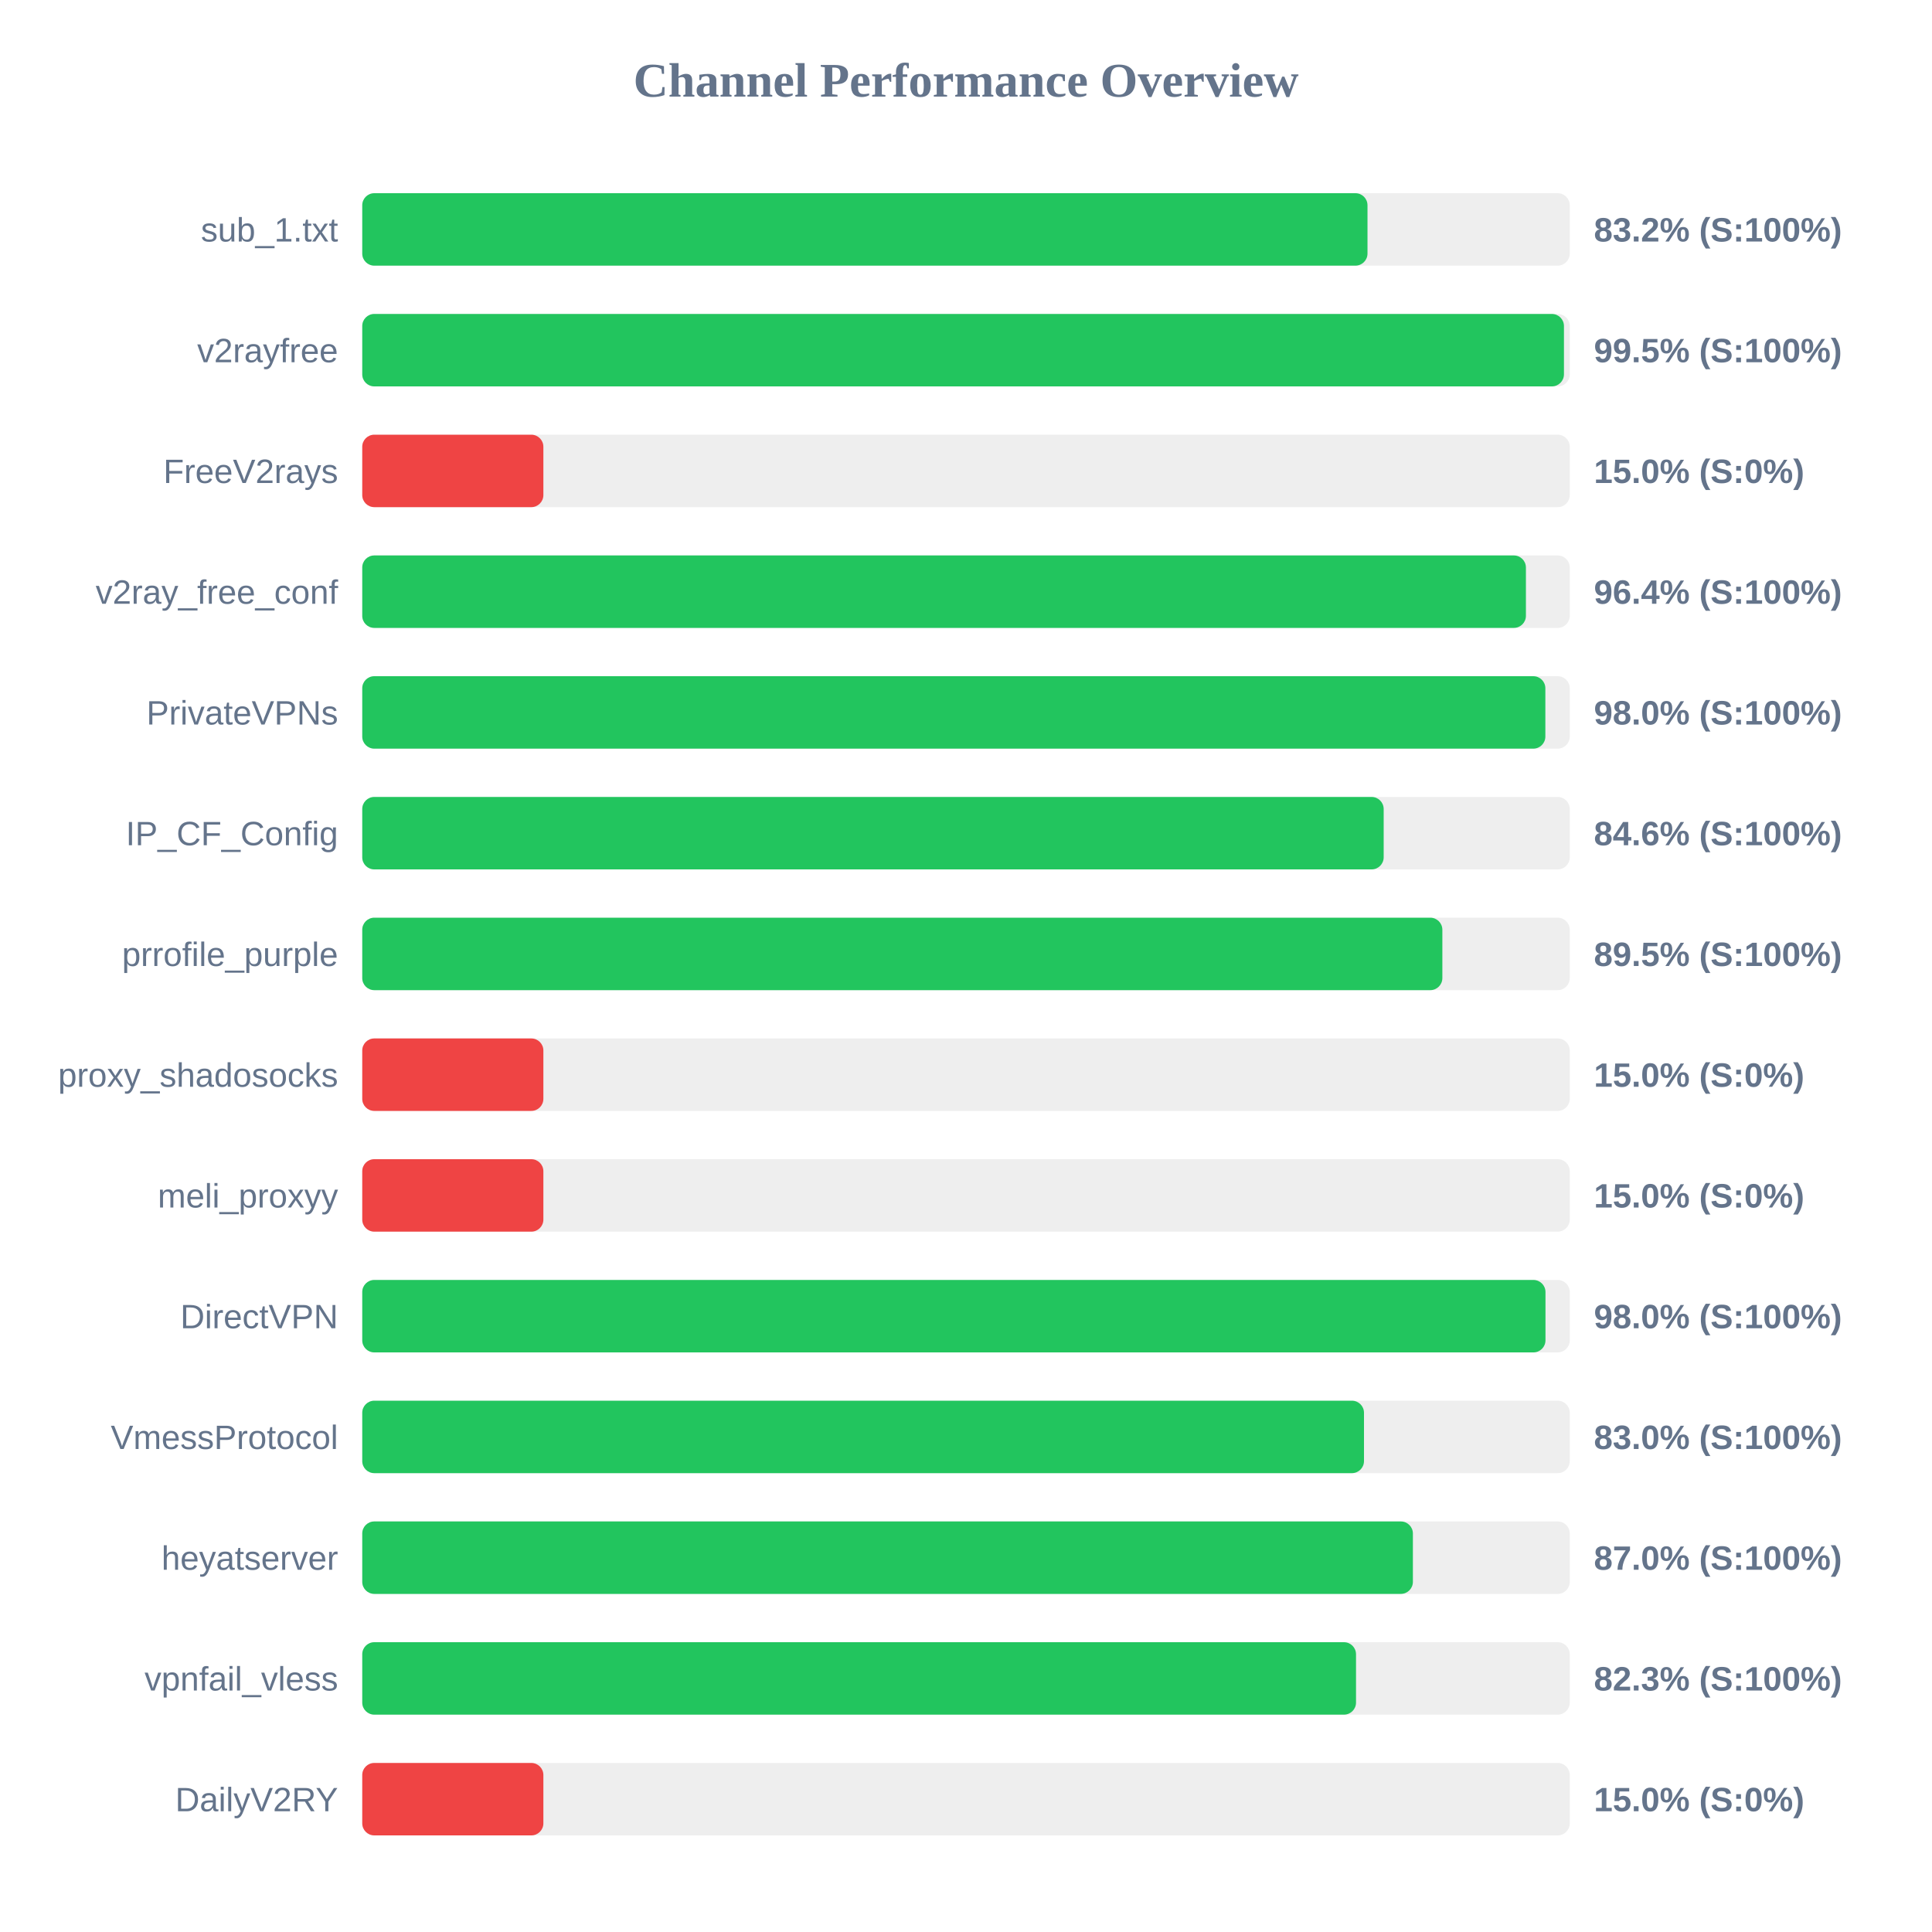
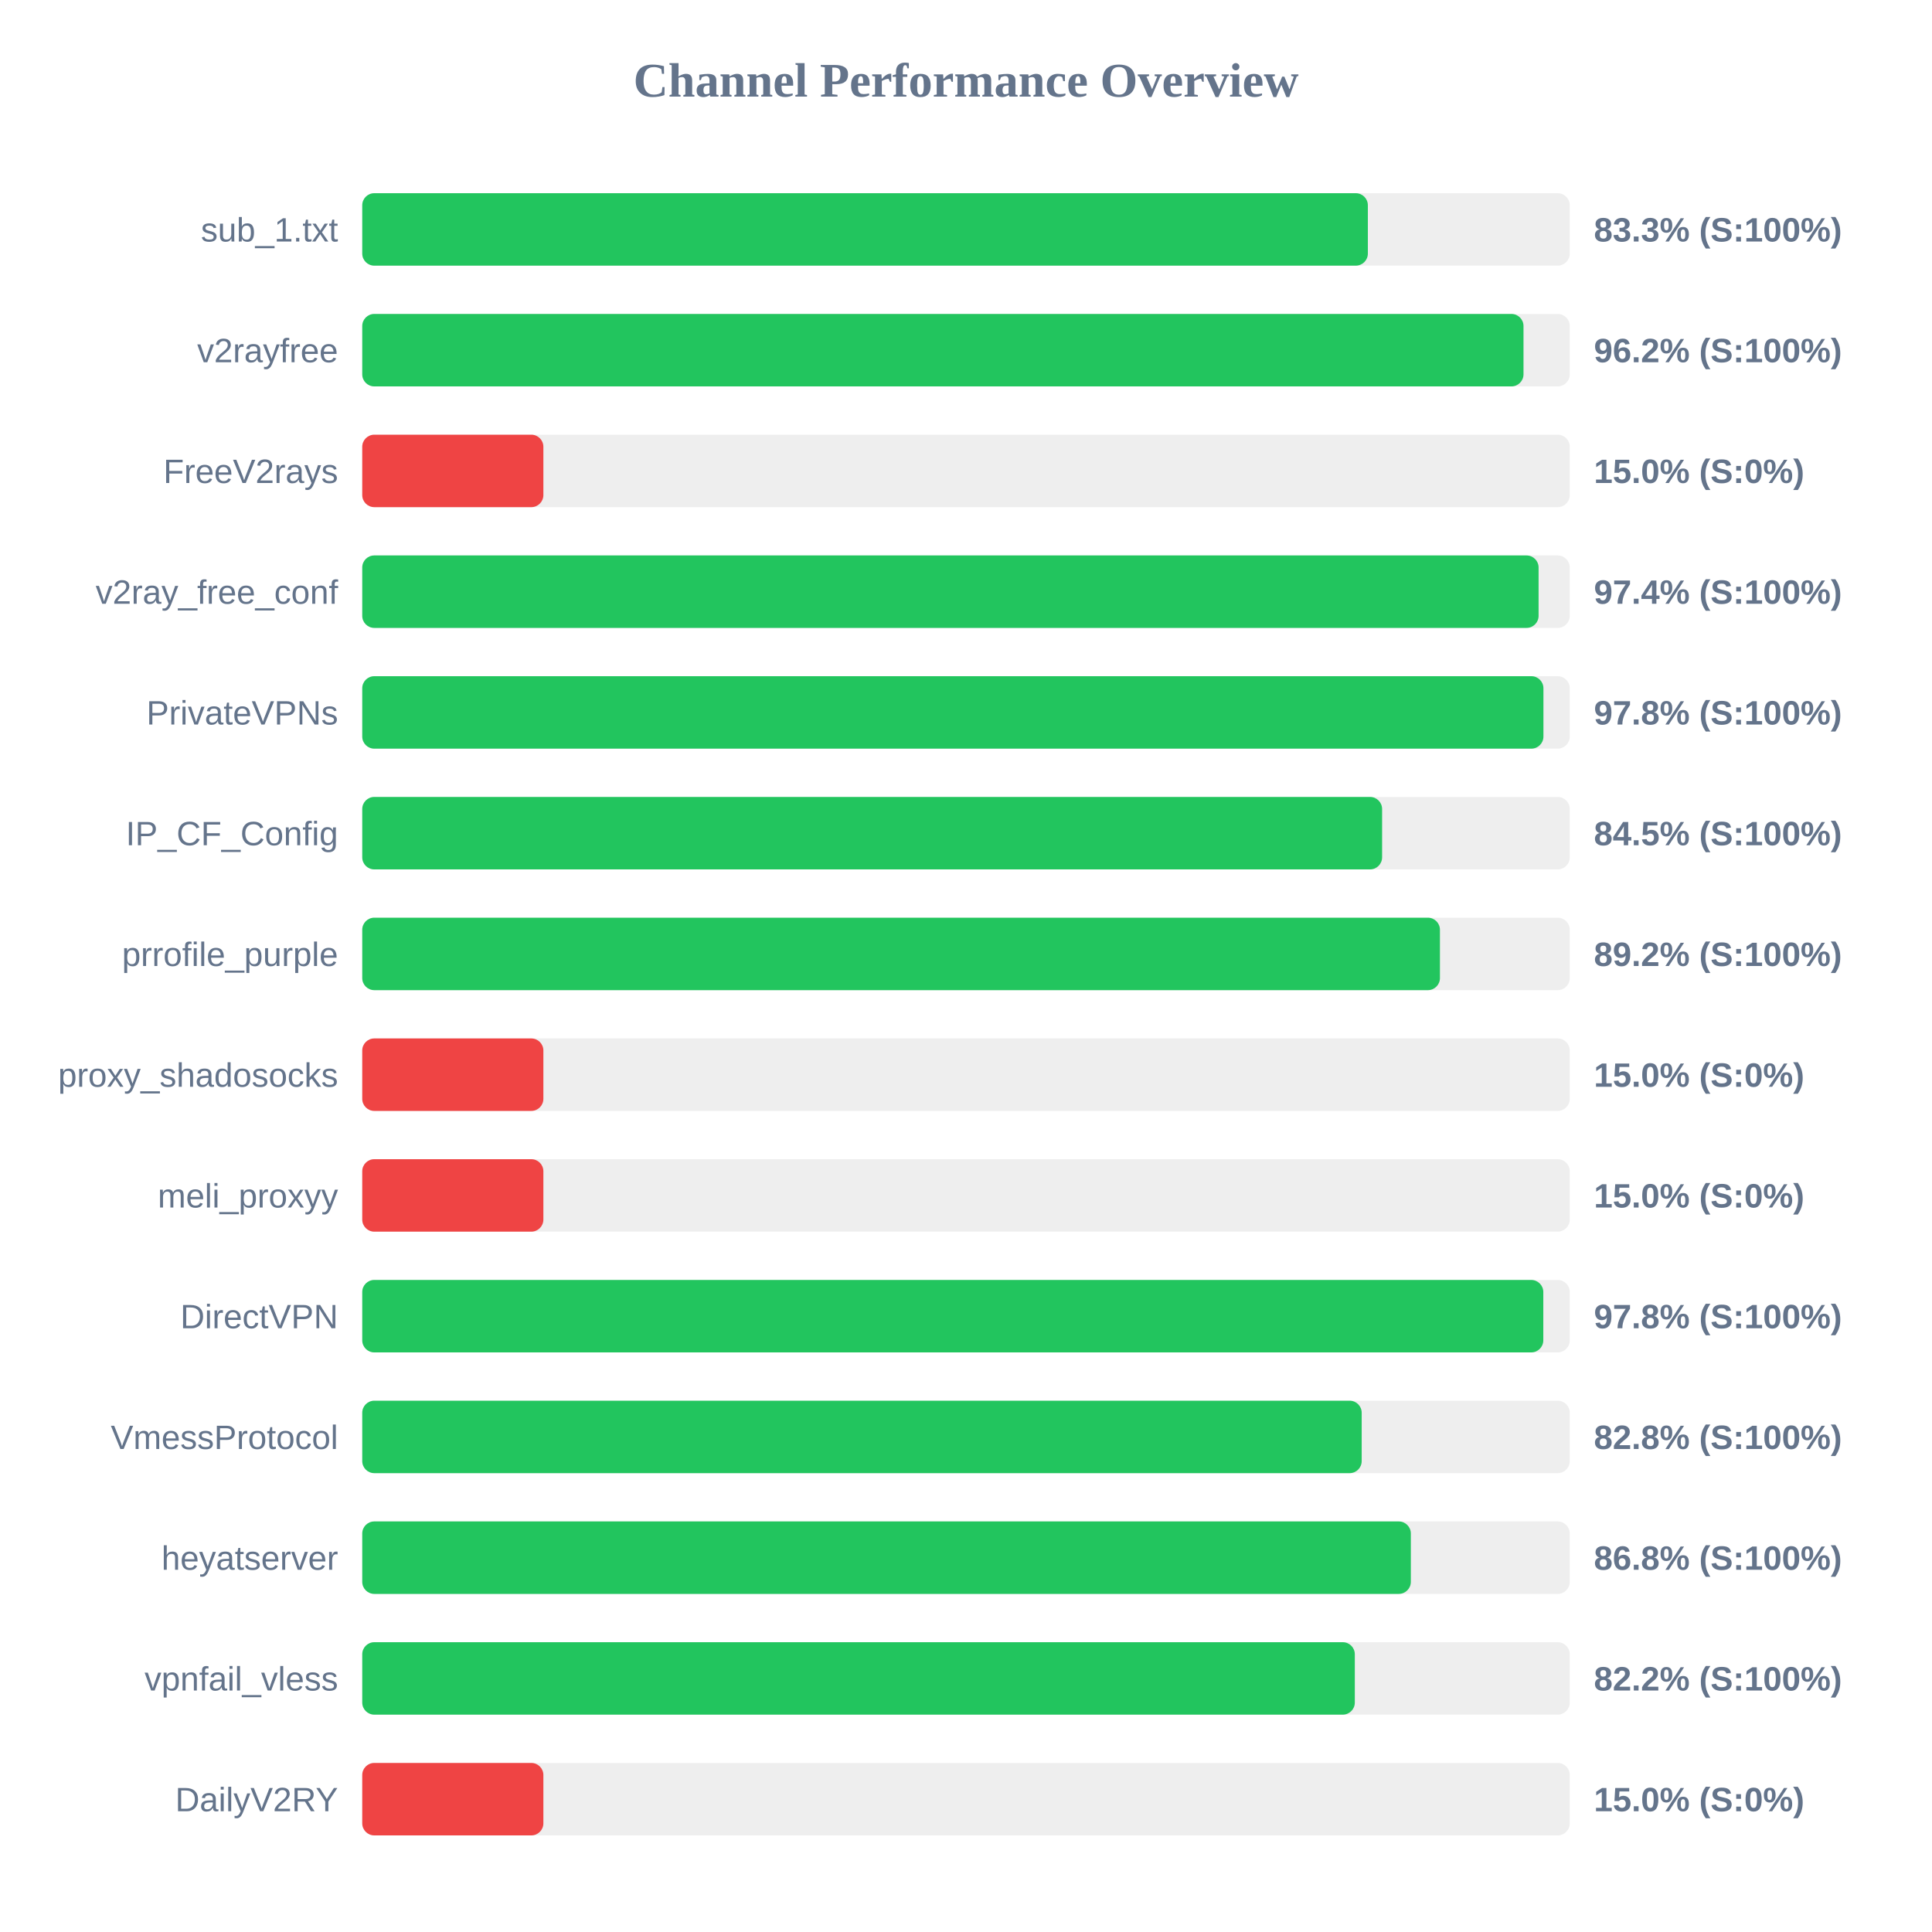
<svg xmlns="http://www.w3.org/2000/svg" width="800" height="800" version="1.1">
  <style>
        .row { font: 14px Arial; fill: #64748b; }
        .score { font: bold 14px Arial; fill: #64748b; }
    </style>
  <text x="400" y="40" text-anchor="middle" font-size="20px" font-weight="bold" fill="#64748b">Channel Performance Overview</text>
  <rect x="150" y="80" width="500" height="30" fill="#eee" rx="5" />
-   <rect x="150" y="80" width="416.25" height="30" fill="#22c55e" rx="5" />
+   <rect x="150" y="80" width="416.4" height="30" fill="#22c55e" rx="5" />
  <text x="140" y="100" text-anchor="end" class="row">sub_1.txt</text>
-   <text x="660" y="100" text-anchor="start" class="score">83.2% (S:100%)</text>
+   <text x="660" y="100" text-anchor="start" class="score">83.3% (S:100%)</text>
  <rect x="150" y="130" width="500" height="30" fill="#eee" rx="5" />
-   <rect x="150" y="130" width="497.6" height="30" fill="#22c55e" rx="5" />
+   <rect x="150" y="130" width="480.85" height="30" fill="#22c55e" rx="5" />
  <text x="140" y="150" text-anchor="end" class="row">v2rayfree</text>
-   <text x="660" y="150" text-anchor="start" class="score">99.5% (S:100%)</text>
+   <text x="660" y="150" text-anchor="start" class="score">96.2% (S:100%)</text>
  <rect x="150" y="180" width="500" height="30" fill="#eee" rx="5" />
  <rect x="150" y="180" width="75.0" height="30" fill="#ef4444" rx="5" />
  <text x="140" y="200" text-anchor="end" class="row">FreeV2rays</text>
  <text x="660" y="200" text-anchor="start" class="score">15.0% (S:0%)</text>
  <rect x="150" y="230" width="500" height="30" fill="#eee" rx="5" />
-   <rect x="150" y="230" width="481.85" height="30" fill="#22c55e" rx="5" />
+   <rect x="150" y="230" width="487.1" height="30" fill="#22c55e" rx="5" />
  <text x="140" y="250" text-anchor="end" class="row">v2ray_free_conf</text>
-   <text x="660" y="250" text-anchor="start" class="score">96.4% (S:100%)</text>
+   <text x="660" y="250" text-anchor="start" class="score">97.4% (S:100%)</text>
  <rect x="150" y="280" width="500" height="30" fill="#eee" rx="5" />
-   <rect x="150" y="280" width="489.9" height="30" fill="#22c55e" rx="5" />
+   <rect x="150" y="280" width="489.1" height="30" fill="#22c55e" rx="5" />
  <text x="140" y="300" text-anchor="end" class="row">PrivateVPNs</text>
-   <text x="660" y="300" text-anchor="start" class="score">98.0% (S:100%)</text>
+   <text x="660" y="300" text-anchor="start" class="score">97.8% (S:100%)</text>
  <rect x="150" y="330" width="500" height="30" fill="#eee" rx="5" />
-   <rect x="150" y="330" width="422.95" height="30" fill="#22c55e" rx="5" />
+   <rect x="150" y="330" width="422.3" height="30" fill="#22c55e" rx="5" />
  <text x="140" y="350" text-anchor="end" class="row">IP_CF_Config</text>
-   <text x="660" y="350" text-anchor="start" class="score">84.6% (S:100%)</text>
+   <text x="660" y="350" text-anchor="start" class="score">84.5% (S:100%)</text>
  <rect x="150" y="380" width="500" height="30" fill="#eee" rx="5" />
-   <rect x="150" y="380" width="447.25" height="30" fill="#22c55e" rx="5" />
+   <rect x="150" y="380" width="446.25" height="30" fill="#22c55e" rx="5" />
  <text x="140" y="400" text-anchor="end" class="row">prrofile_purple</text>
-   <text x="660" y="400" text-anchor="start" class="score">89.5% (S:100%)</text>
+   <text x="660" y="400" text-anchor="start" class="score">89.2% (S:100%)</text>
  <rect x="150" y="430" width="500" height="30" fill="#eee" rx="5" />
  <rect x="150" y="430" width="75.0" height="30" fill="#ef4444" rx="5" />
  <text x="140" y="450" text-anchor="end" class="row">proxy_shadosocks</text>
  <text x="660" y="450" text-anchor="start" class="score">15.0% (S:0%)</text>
  <rect x="150" y="480" width="500" height="30" fill="#eee" rx="5" />
  <rect x="150" y="480" width="75.0" height="30" fill="#ef4444" rx="5" />
  <text x="140" y="500" text-anchor="end" class="row">meli_proxyy</text>
  <text x="660" y="500" text-anchor="start" class="score">15.0% (S:0%)</text>
  <rect x="150" y="530" width="500" height="30" fill="#eee" rx="5" />
-   <rect x="150" y="530" width="489.95" height="30" fill="#22c55e" rx="5" />
+   <rect x="150" y="530" width="489.05" height="30" fill="#22c55e" rx="5" />
  <text x="140" y="550" text-anchor="end" class="row">DirectVPN</text>
-   <text x="660" y="550" text-anchor="start" class="score">98.0% (S:100%)</text>
+   <text x="660" y="550" text-anchor="start" class="score">97.8% (S:100%)</text>
  <rect x="150" y="580" width="500" height="30" fill="#eee" rx="5" />
-   <rect x="150" y="580" width="414.8" height="30" fill="#22c55e" rx="5" />
+   <rect x="150" y="580" width="413.85" height="30" fill="#22c55e" rx="5" />
  <text x="140" y="600" text-anchor="end" class="row">VmessProtocol</text>
-   <text x="660" y="600" text-anchor="start" class="score">83.0% (S:100%)</text>
+   <text x="660" y="600" text-anchor="start" class="score">82.8% (S:100%)</text>
  <rect x="150" y="630" width="500" height="30" fill="#eee" rx="5" />
-   <rect x="150" y="630" width="435.05" height="30" fill="#22c55e" rx="5" />
+   <rect x="150" y="630" width="434.2" height="30" fill="#22c55e" rx="5" />
  <text x="140" y="650" text-anchor="end" class="row">heyatserver</text>
-   <text x="660" y="650" text-anchor="start" class="score">87.0% (S:100%)</text>
+   <text x="660" y="650" text-anchor="start" class="score">86.8% (S:100%)</text>
  <rect x="150" y="680" width="500" height="30" fill="#eee" rx="5" />
-   <rect x="150" y="680" width="411.5" height="30" fill="#22c55e" rx="5" />
+   <rect x="150" y="680" width="411.0" height="30" fill="#22c55e" rx="5" />
  <text x="140" y="700" text-anchor="end" class="row">vpnfail_vless</text>
-   <text x="660" y="700" text-anchor="start" class="score">82.3% (S:100%)</text>
+   <text x="660" y="700" text-anchor="start" class="score">82.2% (S:100%)</text>
  <rect x="150" y="730" width="500" height="30" fill="#eee" rx="5" />
  <rect x="150" y="730" width="75.0" height="30" fill="#ef4444" rx="5" />
  <text x="140" y="750" text-anchor="end" class="row">DailyV2RY</text>
  <text x="660" y="750" text-anchor="start" class="score">15.0% (S:0%)</text>
</svg>
